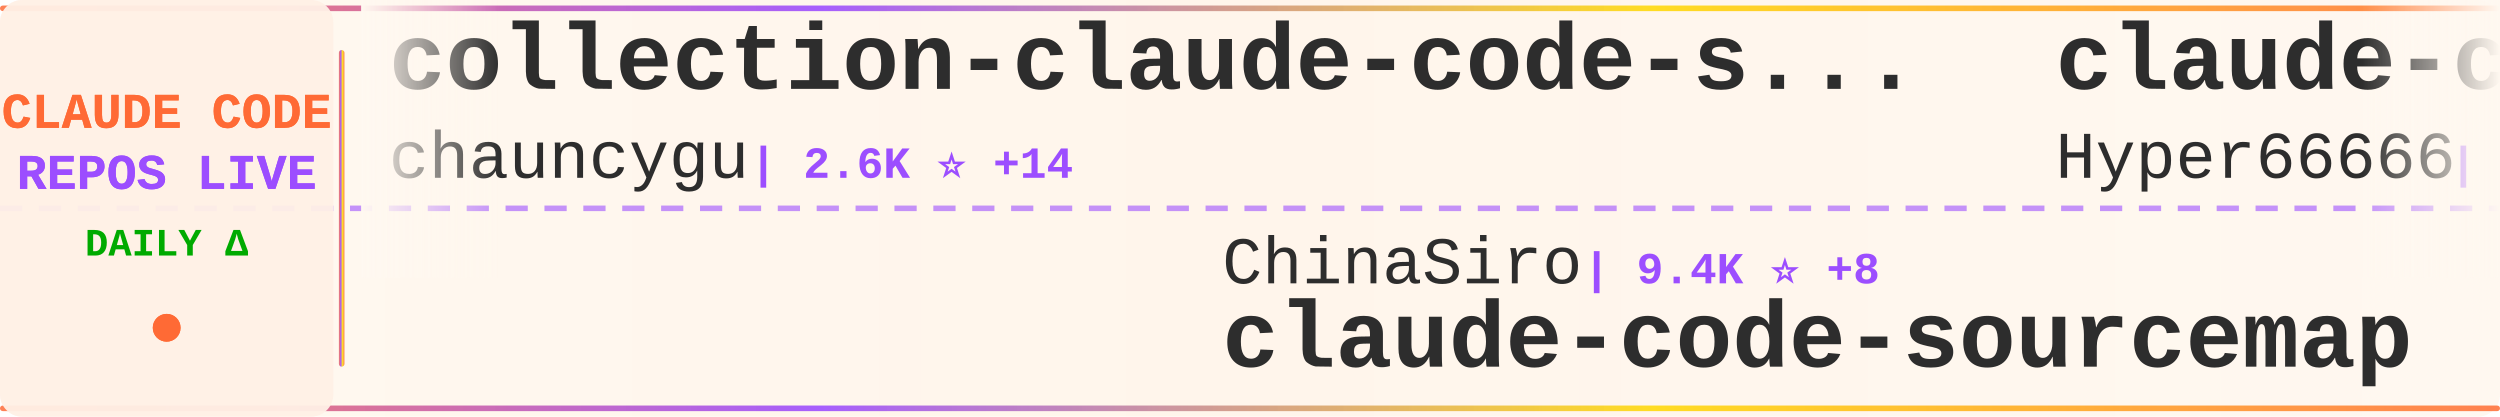
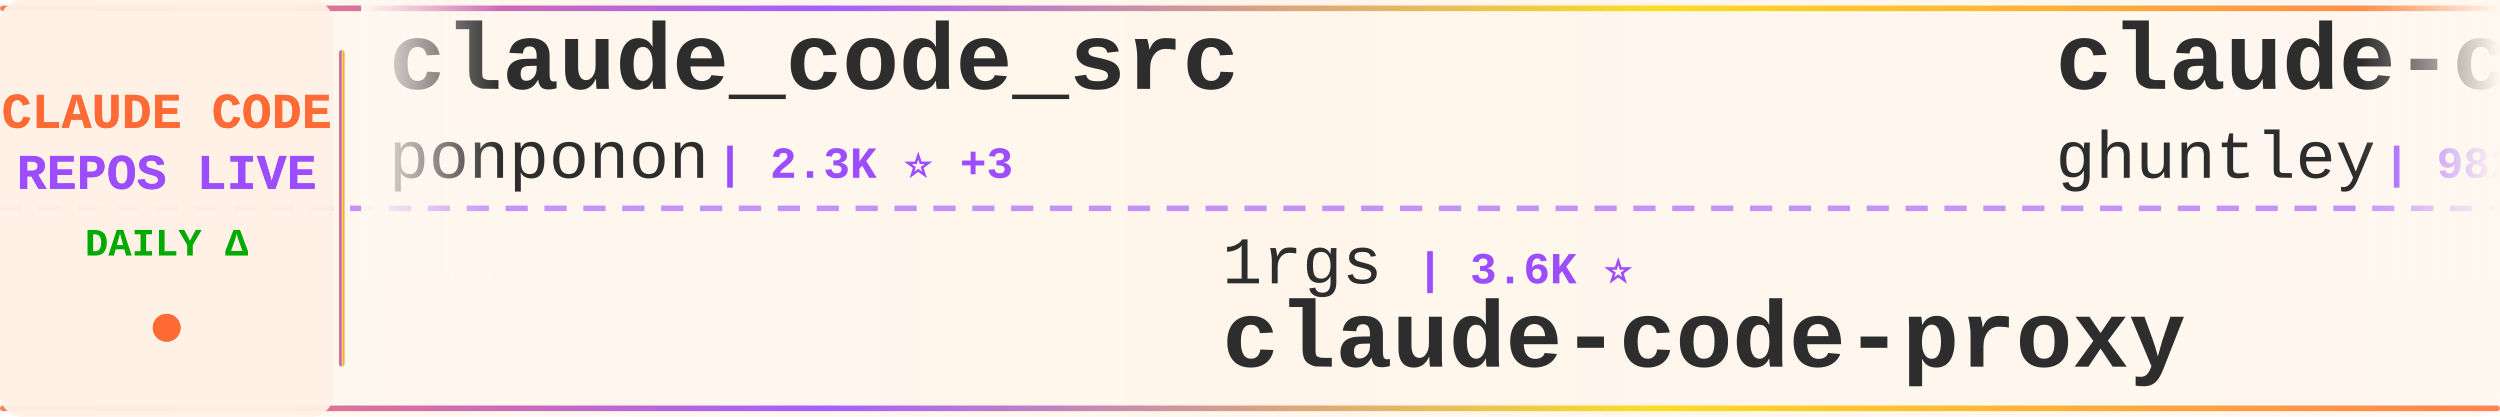
<svg xmlns="http://www.w3.org/2000/svg" width="900" height="150">
  <defs>
    <linearGradient id="tickerBg" x1="0%" y1="0%" x2="100%" y2="0%">
      <stop offset="0%" style="stop-color:#fff8f0;stop-opacity:0.98" />
      <stop offset="50%" style="stop-color:#fff5eb;stop-opacity:1" />
      <stop offset="100%" style="stop-color:#fff8f0;stop-opacity:0.98" />
    </linearGradient>
    <linearGradient id="borderGrad" x1="0%" y1="0%" x2="100%" y2="0%">
      <stop offset="0%" style="stop-color:#FF6B35;stop-opacity:0.85">
        <animate attributeName="stop-opacity" values="0.85;1;0.85" dur="2s" repeatCount="indefinite" />
      </stop>
      <stop offset="33%" style="stop-color:#9C4EFF;stop-opacity:0.9">
        <animate attributeName="stop-opacity" values="0.9;1;0.9" dur="2.2s" repeatCount="indefinite" />
      </stop>
      <stop offset="66%" style="stop-color:#FFD700;stop-opacity:0.85">
        <animate attributeName="stop-opacity" values="0.85;1;0.85" dur="1.8s" repeatCount="indefinite" />
      </stop>
      <stop offset="100%" style="stop-color:#FF6B35;stop-opacity:0.85">
        <animate attributeName="stop-opacity" values="0.85;1;0.85" dur="2s" repeatCount="indefinite" />
      </stop>
    </linearGradient>
    <filter id="textGlow">
      <feGaussianBlur stdDeviation="0.15" result="coloredBlur" />
      <feMerge>
        <feMergeNode in="coloredBlur" />
        <feMergeNode in="SourceGraphic" />
      </feMerge>
    </filter>
    <filter id="metricGlow">
      <feGaussianBlur stdDeviation="0.2" result="coloredBlur" />
      <feMerge>
        <feMergeNode in="coloredBlur" />
        <feMergeNode in="SourceGraphic" />
      </feMerge>
    </filter>
    <linearGradient id="leftFade" x1="0%" y1="0%" x2="100%" y2="0%">
      <stop offset="0%" style="stop-color:#fff8f0;stop-opacity:1" />
      <stop offset="100%" style="stop-color:#fff8f0;stop-opacity:0" />
    </linearGradient>
    <linearGradient id="rightFade" x1="0%" y1="0%" x2="100%" y2="0%">
      <stop offset="0%" style="stop-color:#fff8f0;stop-opacity:0" />
      <stop offset="100%" style="stop-color:#fff8f0;stop-opacity:1" />
    </linearGradient>
  </defs>
  <rect width="900" height="150" fill="url(#tickerBg)" rx="8" />
  <rect x="0" y="2" width="900" height="2" fill="url(#borderGrad)" rx="1" />
  <rect x="0" y="146" width="900" height="2" fill="url(#borderGrad)" rx="1" />
  <line x1="0" y1="75" x2="900" y2="75" stroke="#9C4EFF" stroke-width="2" stroke-dasharray="8 6" opacity="0.6" />
  <rect x="0" y="0" width="120" height="150" fill="#fff0e6" opacity="0.95" rx="8" />
  <text x="60" y="46" font-family="'Courier New', monospace" font-size="18" font-weight="bold" fill="#FF6B35" text-anchor="middle" filter="url(#textGlow)">
    CLAUDE CODE
  </text>
  <text x="60" y="68" font-family="'Courier New', monospace" font-size="18" font-weight="bold" fill="#9C4EFF" text-anchor="middle" filter="url(#textGlow)">
    REPOS LIVE
  </text>
  <text x="60" y="92" font-family="'Courier New', monospace" font-size="14" font-weight="bold" fill="#00aa00" text-anchor="middle">
    DAILY Δ
  </text>
  <circle cx="60" cy="118" r="5" fill="#FF6B35" filter="url(#metricGlow)">
    <animate attributeName="r" values="4;6;4" dur="1.5s" repeatCount="indefinite" />
    <animate attributeName="opacity" values="0.6;1;0.6" dur="1.5s" repeatCount="indefinite" />
  </circle>
  <rect x="122" y="18" width="2" height="114" fill="url(#borderGrad)" rx="1" />
  <clipPath id="tickerClip">
    <rect x="130" y="0" width="770" height="150" />
  </clipPath>
  <g clip-path="url(#tickerClip)">
    <g id="tickerItems">
      <animateTransform attributeName="transform" attributeType="XML" type="translate" from="0 0" to="-3000 0" dur="54s" repeatCount="indefinite" />
      <g transform="translate(0, 0)">
-         <text x="140" y="32" font-family="'Courier New', monospace" font-size="34" font-weight="bold" fill="#2d2d2d">collection-claude-code-s...</text>
-         <text x="140" y="64" font-family="'Courier New', monospace" font-size="24" font-weight="normal" fill="#2d2d2d" opacity="1.0">chauncygu</text>
-         <text x="270" y="64" font-family="'Courier New', monospace" font-size="16" font-weight="bold" fill="#9C4EFF"> | 2.6K ⭐ +14</text>
+         <text x="140" y="32" font-family="'Courier New', monospace" font-size="34" font-weight="bold" fill="#2d2d2d">claude_code_src</text>
+         <text x="140" y="64" font-family="'Courier New', monospace" font-size="24" font-weight="normal" fill="#2d2d2d" opacity="1.0">ponponon</text>
+         <text x="258" y="64" font-family="'Courier New', monospace" font-size="16" font-weight="bold" fill="#9C4EFF"> | 2.3K ⭐ +3</text>
      </g>
      <g transform="translate(300, 0)">
-         <text x="140" y="102" font-family="'Courier New', monospace" font-size="24" font-weight="normal" fill="#2d2d2d" opacity="1.0">ChinaSiro</text>
-         <text x="270" y="102" font-family="'Courier New', monospace" font-size="16" font-weight="bold" fill="#9C4EFF"> | 9.4K ⭐ +8</text>
-         <text x="140" y="132" font-family="'Courier New', monospace" font-size="34" font-weight="bold" fill="#2d2d2d">claude-code-sourcemap</text>
+         <text x="140" y="102" font-family="'Courier New', monospace" font-size="24" font-weight="normal" fill="#2d2d2d" opacity="1.0">1rgs</text>
+         <text x="210" y="102" font-family="'Courier New', monospace" font-size="16" font-weight="bold" fill="#9C4EFF"> | 3.6K ⭐</text>
+         <text x="140" y="132" font-family="'Courier New', monospace" font-size="34" font-weight="bold" fill="#2d2d2d">claude-code-proxy</text>
      </g>
      <g transform="translate(600, 0)">
-         <text x="140" y="32" font-family="'Courier New', monospace" font-size="34" font-weight="bold" fill="#2d2d2d">claude-code-sourcemap</text>
-         <text x="140" y="64" font-family="'Courier New', monospace" font-size="24" font-weight="normal" fill="#2d2d2d" opacity="1.0">Hyper66666</text>
-         <text x="282" y="64" font-family="'Courier New', monospace" font-size="16" font-weight="bold" fill="#9C4EFF"> | 215 ⭐</text>
+         <text x="140" y="32" font-family="'Courier New', monospace" font-size="34" font-weight="bold" fill="#2d2d2d">claude-code-source-code-...</text>
+         <text x="140" y="64" font-family="'Courier New', monospace" font-size="24" font-weight="normal" fill="#2d2d2d" opacity="1.0">ghuntley</text>
+         <text x="258" y="64" font-family="'Courier New', monospace" font-size="16" font-weight="bold" fill="#9C4EFF"> | 982 ⭐</text>
      </g>
      <g transform="translate(900, 0)">
-         <text x="140" y="102" font-family="'Courier New', monospace" font-size="24" font-weight="normal" fill="#2d2d2d" opacity="1.0">jeremylongshore</text>
-         <text x="342" y="102" font-family="'Courier New', monospace" font-size="16" font-weight="bold" fill="#9C4EFF"> | 2.4K ⭐ +7</text>
-         <text x="140" y="132" font-family="'Courier New', monospace" font-size="34" font-weight="bold" fill="#2d2d2d">claude-code-plugins-plus...</text>
+         <text x="140" y="102" font-family="'Courier New', monospace" font-size="24" font-weight="normal" fill="#2d2d2d" opacity="1.0">yasasbanukaofficial</text>
+         <text x="390" y="102" font-family="'Courier New', monospace" font-size="16" font-weight="bold" fill="#9C4EFF"> | 3.5K ⭐ +8</text>
+         <text x="140" y="132" font-family="'Courier New', monospace" font-size="34" font-weight="bold" fill="#2d2d2d">claude-code</text>
      </g>
      <g transform="translate(1200, 0)">
-         <text x="140" y="32" font-family="'Courier New', monospace" font-size="34" font-weight="bold" fill="#2d2d2d">claude-code-sub-agents</text>
-         <text x="140" y="64" font-family="'Courier New', monospace" font-size="24" font-weight="normal" fill="#2d2d2d" opacity="1.0">lst97</text>
-         <text x="222" y="64" font-family="'Courier New', monospace" font-size="16" font-weight="bold" fill="#9C4EFF"> | 1.6K ⭐</text>
+         <text x="140" y="32" font-family="'Courier New', monospace" font-size="34" font-weight="bold" fill="#2d2d2d">claude-code</text>
+         <text x="140" y="64" font-family="'Courier New', monospace" font-size="24" font-weight="normal" fill="#2d2d2d" opacity="1.0">VineeTagarwaL-code</text>
+         <text x="378" y="64" font-family="'Courier New', monospace" font-size="16" font-weight="bold" fill="#9C4EFF"> | 276 ⭐</text>
      </g>
      <g transform="translate(1500, 0)">
-         <text x="140" y="102" font-family="'Courier New', monospace" font-size="24" font-weight="normal" fill="#2d2d2d" opacity="1.0">nicedreamzapp</text>
-         <text x="318" y="102" font-family="'Courier New', monospace" font-size="16" font-weight="bold" fill="#9C4EFF"> | 2.7K ⭐ +9</text>
-         <text x="140" y="132" font-family="'Courier New', monospace" font-size="34" font-weight="bold" fill="#2d2d2d">claude-code-local</text>
+         <text x="140" y="102" font-family="'Courier New', monospace" font-size="24" font-weight="normal" fill="#2d2d2d" opacity="1.0">AprilNEA</text>
+         <text x="258" y="102" font-family="'Courier New', monospace" font-size="16" font-weight="bold" fill="#9C4EFF"> | 385 ⭐</text>
+         <text x="140" y="132" font-family="'Courier New', monospace" font-size="34" font-weight="bold" fill="#2d2d2d">claude-code-source</text>
      </g>
      <g transform="translate(1800, 0)">
-         <text x="140" y="32" font-family="'Courier New', monospace" font-size="34" font-weight="bold" fill="#2d2d2d">Claude-Code-Workflow</text>
-         <text x="140" y="64" font-family="'Courier New', monospace" font-size="24" font-weight="normal" fill="#2d2d2d" opacity="1.0">catlog22</text>
-         <text x="258" y="64" font-family="'Courier New', monospace" font-size="16" font-weight="bold" fill="#9C4EFF"> | 2.1K ⭐ +3</text>
+         <text x="140" y="32" font-family="'Courier New', monospace" font-size="34" font-weight="bold" fill="#2d2d2d">andrej-karpathy-skills</text>
+         <text x="140" y="64" font-family="'Courier New', monospace" font-size="24" font-weight="normal" fill="#2d2d2d" opacity="1.0">multica-ai</text>
+         <text x="282" y="64" font-family="'Courier New', monospace" font-size="16" font-weight="bold" fill="#9C4EFF"> | 173.7K ⭐ +726</text>
      </g>
      <g transform="translate(2100, 0)">
-         <text x="140" y="102" font-family="'Courier New', monospace" font-size="24" font-weight="normal" fill="#2d2d2d" opacity="1.0">zstmfhy</text>
-         <text x="246" y="102" font-family="'Courier New', monospace" font-size="16" font-weight="bold" fill="#9C4EFF"> | 190 ⭐</text>
-         <text x="140" y="132" font-family="'Courier New', monospace" font-size="34" font-weight="bold" fill="#2d2d2d">Claude-code</text>
+         <text x="140" y="102" font-family="'Courier New', monospace" font-size="24" font-weight="normal" fill="#2d2d2d" opacity="1.0">sickn33</text>
+         <text x="246" y="102" font-family="'Courier New', monospace" font-size="16" font-weight="bold" fill="#9C4EFF"> | 40.4K ⭐ +103</text>
+         <text x="140" y="132" font-family="'Courier New', monospace" font-size="34" font-weight="bold" fill="#2d2d2d">antigravity-awesome-skil...</text>
      </g>
      <g transform="translate(2400, 0)">
-         <text x="140" y="32" font-family="'Courier New', monospace" font-size="34" font-weight="bold" fill="#2d2d2d">edmunds-claude-code</text>
-         <text x="140" y="64" font-family="'Courier New', monospace" font-size="24" font-weight="normal" fill="#2d2d2d" opacity="1.0">edmund-io</text>
-         <text x="270" y="64" font-family="'Courier New', monospace" font-size="16" font-weight="bold" fill="#9C4EFF"> | 1.5K ⭐ +2</text>
+         <text x="140" y="32" font-family="'Courier New', monospace" font-size="34" font-weight="bold" fill="#2d2d2d">claude-code-action</text>
+         <text x="140" y="64" font-family="'Courier New', monospace" font-size="24" font-weight="normal" fill="#2d2d2d" opacity="1.0">anthropics</text>
+         <text x="282" y="64" font-family="'Courier New', monospace" font-size="16" font-weight="bold" fill="#9C4EFF"> | 8.0K ⭐ +22</text>
      </g>
      <g transform="translate(2700, 0)">
-         <text x="140" y="102" font-family="'Courier New', monospace" font-size="24" font-weight="normal" fill="#2d2d2d" opacity="1.0">diet103</text>
-         <text x="246" y="102" font-family="'Courier New', monospace" font-size="16" font-weight="bold" fill="#9C4EFF"> | 9.7K ⭐ +3</text>
-         <text x="140" y="132" font-family="'Courier New', monospace" font-size="34" font-weight="bold" fill="#2d2d2d">claude-code-infrastructu...</text>
+         <text x="140" y="102" font-family="'Courier New', monospace" font-size="24" font-weight="normal" fill="#2d2d2d" opacity="1.0">router-for-me</text>
+         <text x="318" y="102" font-family="'Courier New', monospace" font-size="16" font-weight="bold" fill="#9C4EFF"> | 37.3K ⭐ +141</text>
+         <text x="140" y="132" font-family="'Courier New', monospace" font-size="34" font-weight="bold" fill="#2d2d2d">CLIProxyAPI</text>
      </g>
      <g transform="translate(3000, 0)">
-         <text x="140" y="32" font-family="'Courier New', monospace" font-size="34" font-weight="bold" fill="#2d2d2d">collection-claude-code-s...</text>
-         <text x="140" y="64" font-family="'Courier New', monospace" font-size="24" font-weight="normal" fill="#2d2d2d" opacity="1.0">chauncygu</text>
-         <text x="270" y="64" font-family="'Courier New', monospace" font-size="16" font-weight="bold" fill="#9C4EFF"> | 2.6K ⭐ +14</text>
+         <text x="140" y="32" font-family="'Courier New', monospace" font-size="34" font-weight="bold" fill="#2d2d2d">claude_code_src</text>
+         <text x="140" y="64" font-family="'Courier New', monospace" font-size="24" font-weight="normal" fill="#2d2d2d" opacity="1.0">ponponon</text>
+         <text x="258" y="64" font-family="'Courier New', monospace" font-size="16" font-weight="bold" fill="#9C4EFF"> | 2.3K ⭐ +3</text>
      </g>
      <g transform="translate(3300, 0)">
-         <text x="140" y="102" font-family="'Courier New', monospace" font-size="24" font-weight="normal" fill="#2d2d2d" opacity="1.0">ChinaSiro</text>
-         <text x="270" y="102" font-family="'Courier New', monospace" font-size="16" font-weight="bold" fill="#9C4EFF"> | 9.4K ⭐ +8</text>
-         <text x="140" y="132" font-family="'Courier New', monospace" font-size="34" font-weight="bold" fill="#2d2d2d">claude-code-sourcemap</text>
+         <text x="140" y="102" font-family="'Courier New', monospace" font-size="24" font-weight="normal" fill="#2d2d2d" opacity="1.0">1rgs</text>
+         <text x="210" y="102" font-family="'Courier New', monospace" font-size="16" font-weight="bold" fill="#9C4EFF"> | 3.6K ⭐</text>
+         <text x="140" y="132" font-family="'Courier New', monospace" font-size="34" font-weight="bold" fill="#2d2d2d">claude-code-proxy</text>
      </g>
      <g transform="translate(3600, 0)">
-         <text x="140" y="32" font-family="'Courier New', monospace" font-size="34" font-weight="bold" fill="#2d2d2d">claude-code-sourcemap</text>
-         <text x="140" y="64" font-family="'Courier New', monospace" font-size="24" font-weight="normal" fill="#2d2d2d" opacity="1.0">Hyper66666</text>
-         <text x="282" y="64" font-family="'Courier New', monospace" font-size="16" font-weight="bold" fill="#9C4EFF"> | 215 ⭐</text>
+         <text x="140" y="32" font-family="'Courier New', monospace" font-size="34" font-weight="bold" fill="#2d2d2d">claude-code-source-code-...</text>
+         <text x="140" y="64" font-family="'Courier New', monospace" font-size="24" font-weight="normal" fill="#2d2d2d" opacity="1.0">ghuntley</text>
+         <text x="258" y="64" font-family="'Courier New', monospace" font-size="16" font-weight="bold" fill="#9C4EFF"> | 982 ⭐</text>
      </g>
      <g transform="translate(3900, 0)">
-         <text x="140" y="102" font-family="'Courier New', monospace" font-size="24" font-weight="normal" fill="#2d2d2d" opacity="1.0">jeremylongshore</text>
-         <text x="342" y="102" font-family="'Courier New', monospace" font-size="16" font-weight="bold" fill="#9C4EFF"> | 2.4K ⭐ +7</text>
-         <text x="140" y="132" font-family="'Courier New', monospace" font-size="34" font-weight="bold" fill="#2d2d2d">claude-code-plugins-plus...</text>
+         <text x="140" y="102" font-family="'Courier New', monospace" font-size="24" font-weight="normal" fill="#2d2d2d" opacity="1.0">yasasbanukaofficial</text>
+         <text x="390" y="102" font-family="'Courier New', monospace" font-size="16" font-weight="bold" fill="#9C4EFF"> | 3.5K ⭐ +8</text>
+         <text x="140" y="132" font-family="'Courier New', monospace" font-size="34" font-weight="bold" fill="#2d2d2d">claude-code</text>
      </g>
    </g>
  </g>
  <rect x="130" y="0" width="50" height="100" fill="url(#leftFade)" />
  <rect x="850" y="0" width="50" height="100" fill="url(#rightFade)" />
</svg>
